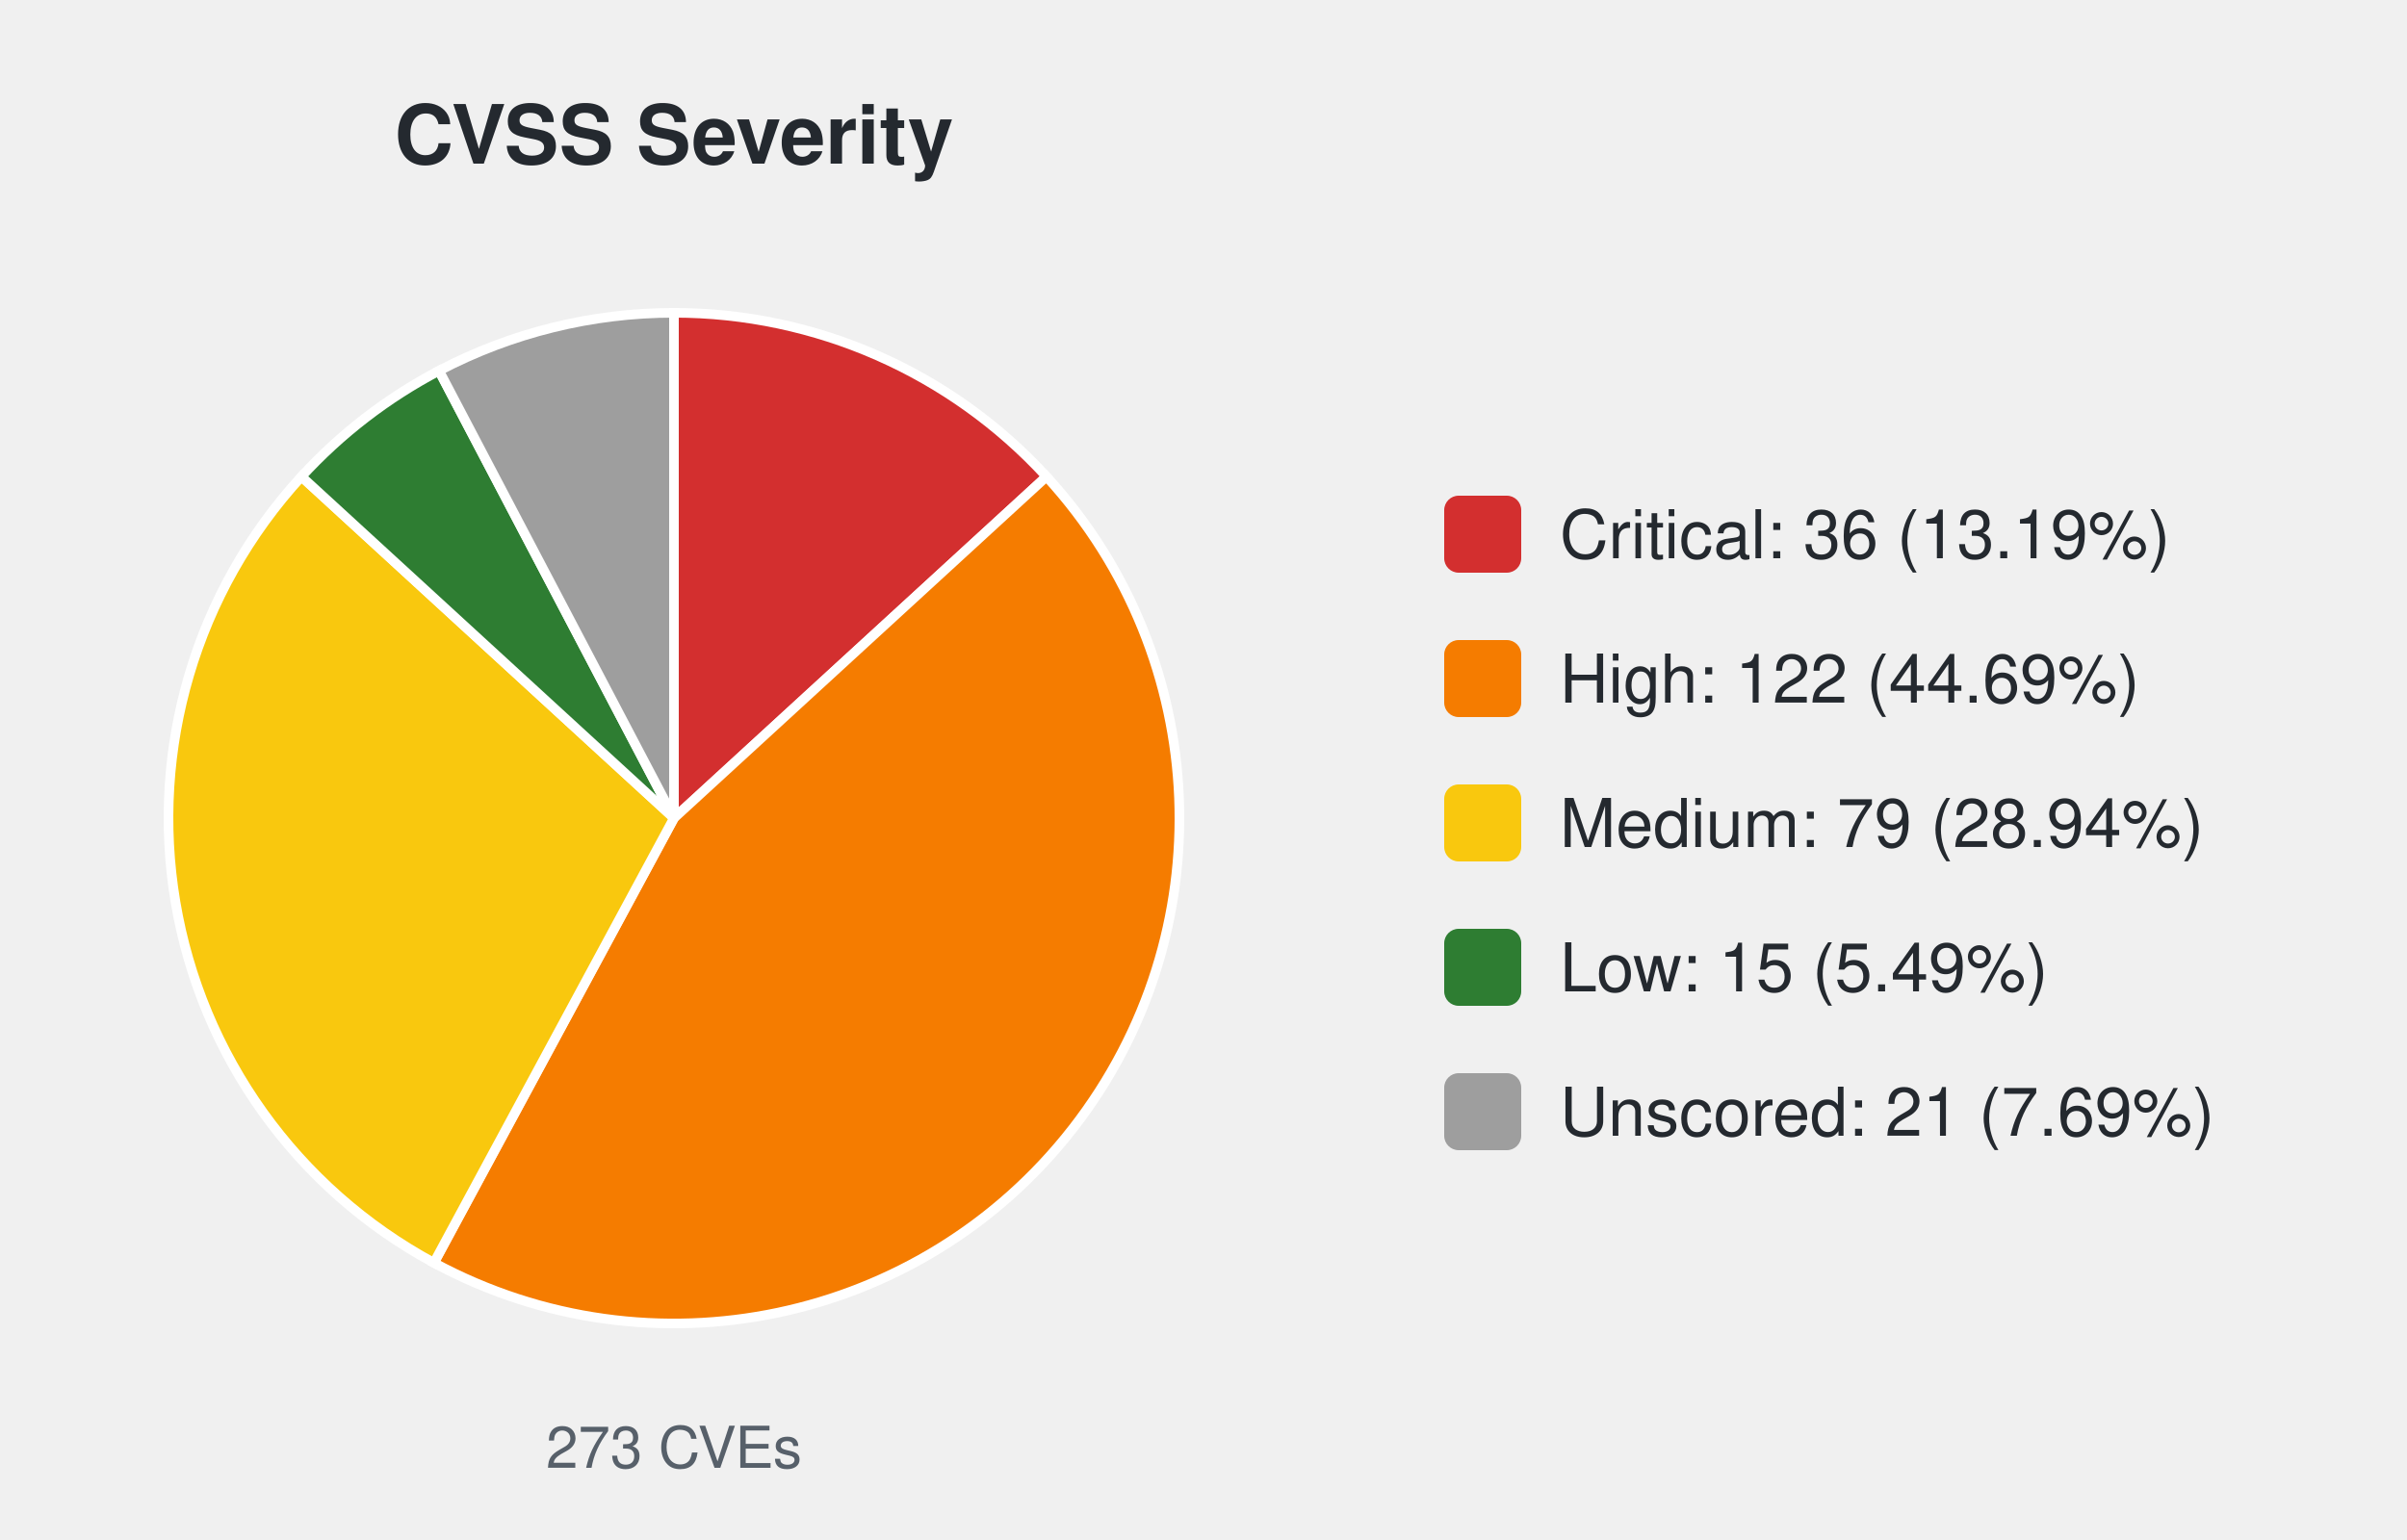
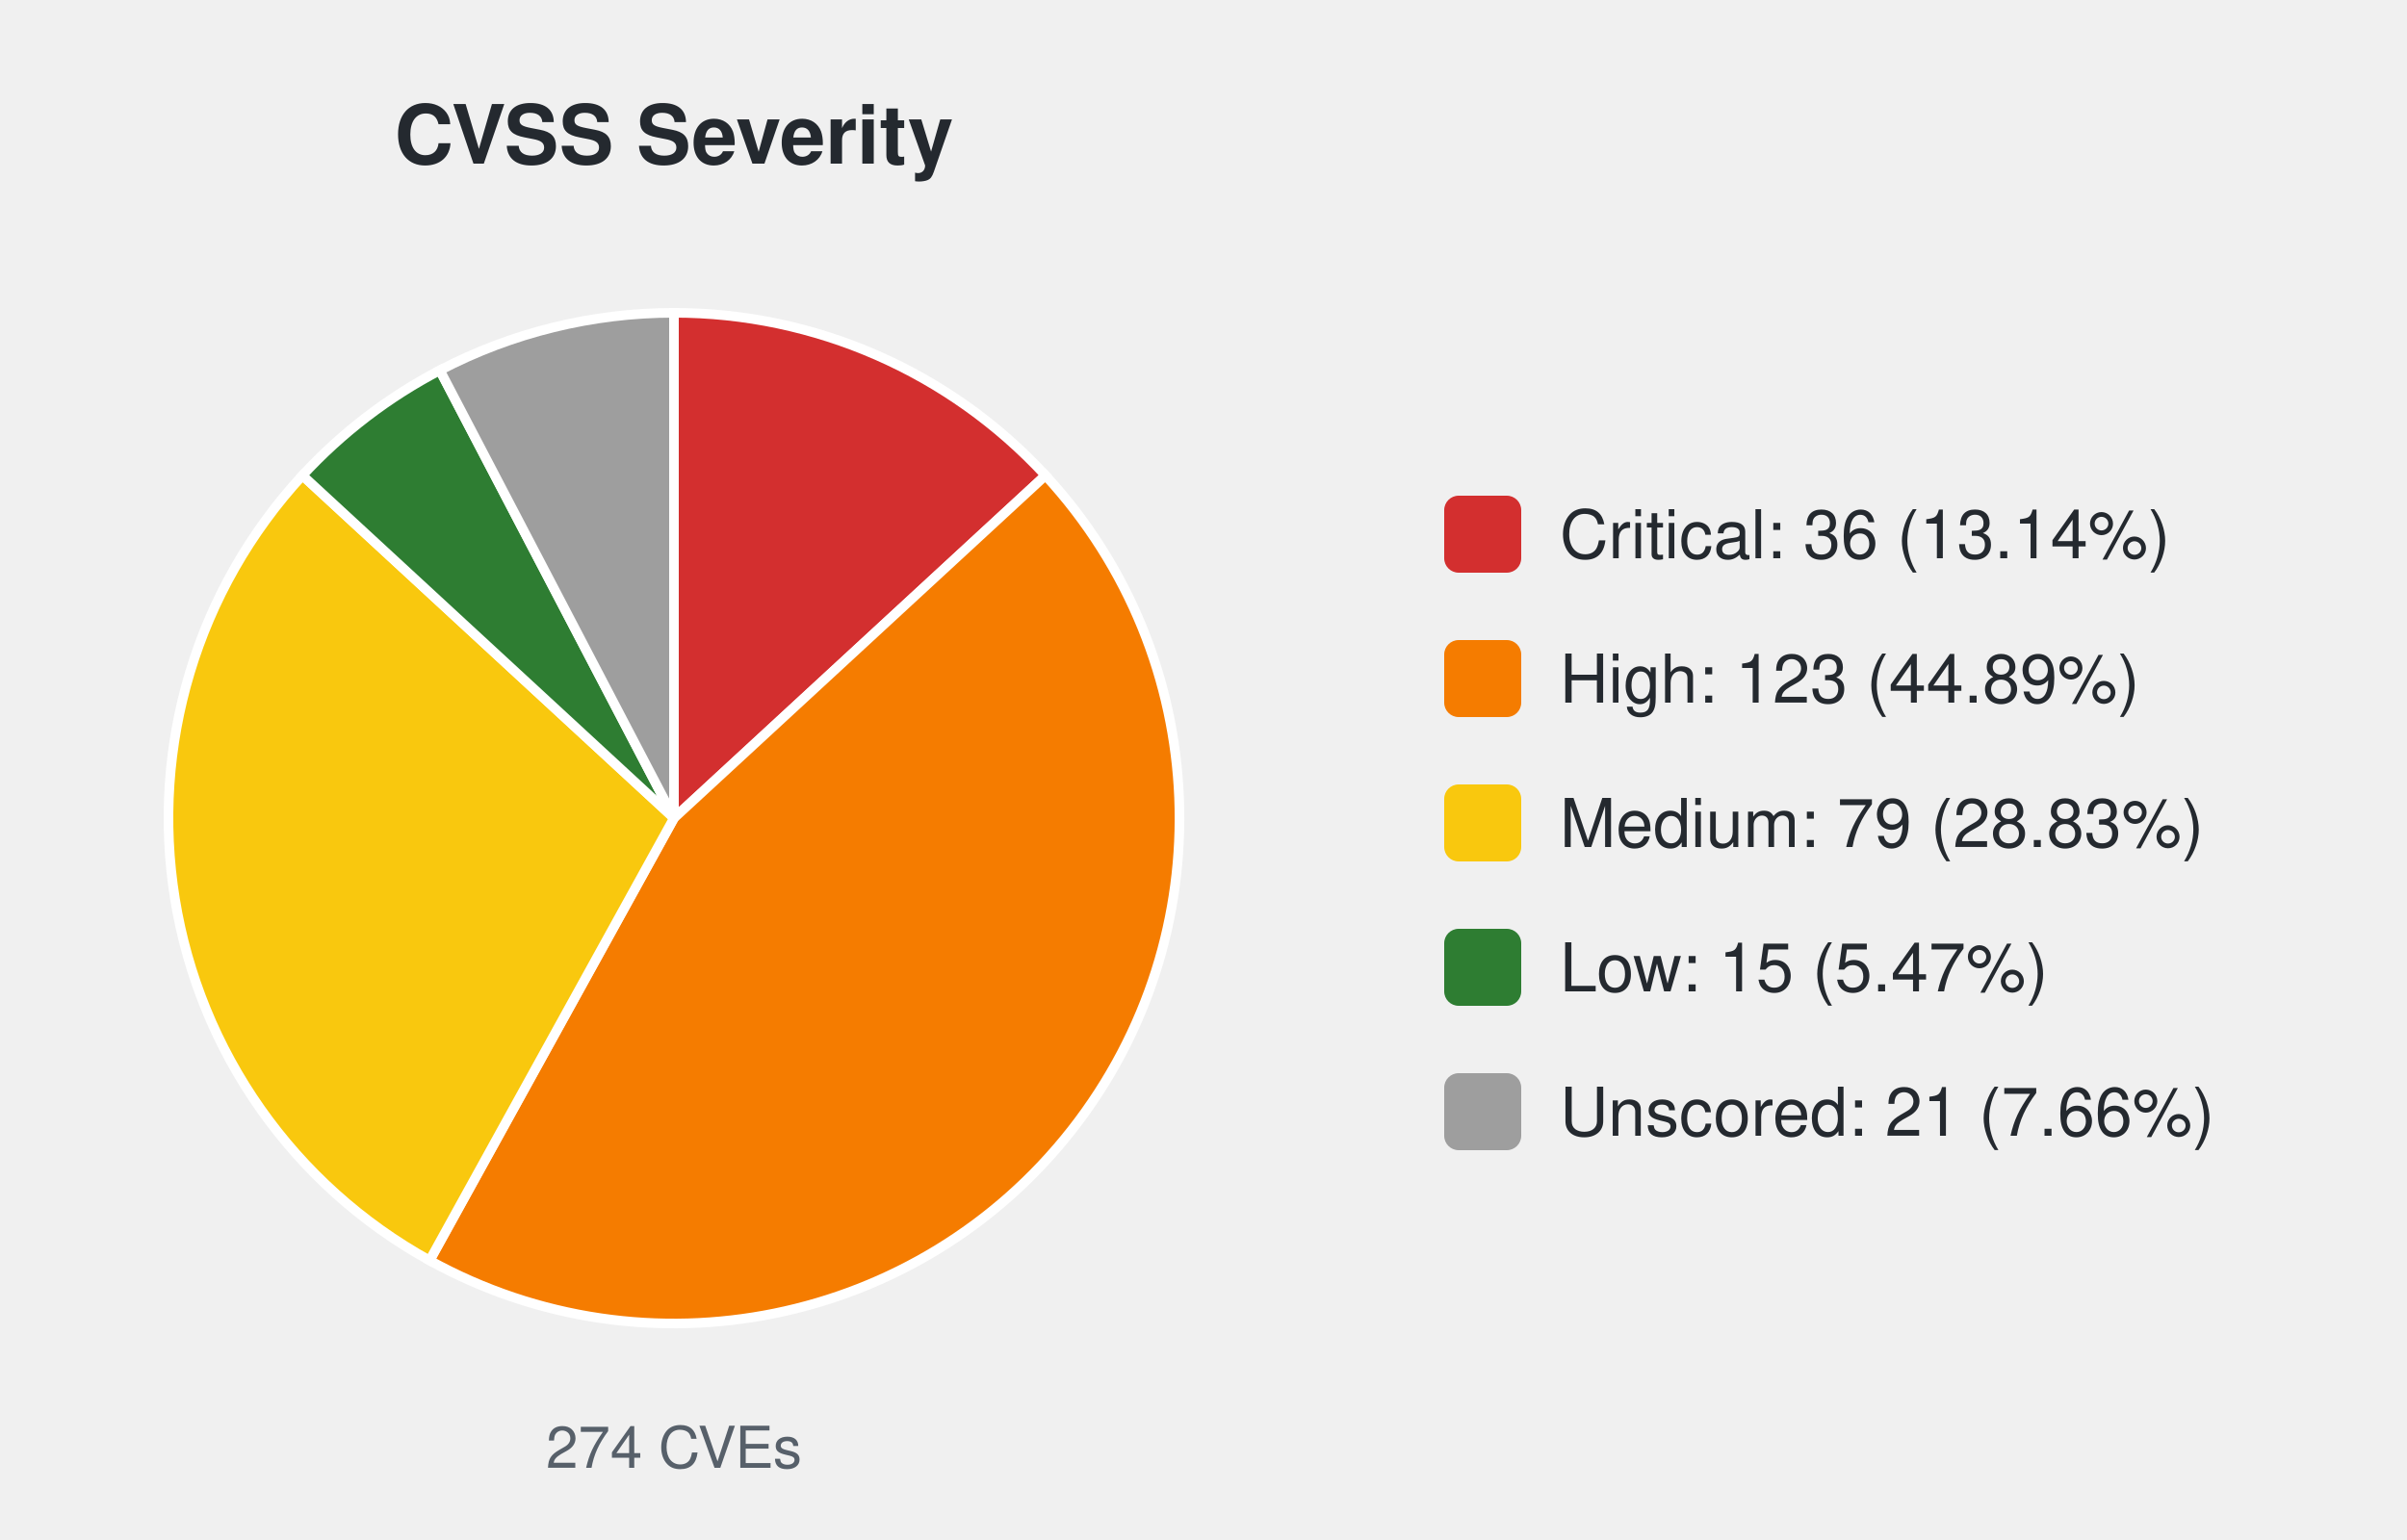
<svg xmlns="http://www.w3.org/2000/svg" width="500" height="320" viewBox="0 0 500 320" font-family="-apple-system,Segoe UI,Helvetica,Arial,sans-serif">
  <text x="140.0" y="34" font-size="17" font-weight="600" text-anchor="middle" fill="#24292f">CVSS Severity</text>
-   <path d="M140.00,170.00 L140.00,65.00 A105.0,105.0 0 0 1 217.38,99.03 Z" fill="#d32f2f" stroke="#ffffff" stroke-width="2" />
-   <path d="M140.00,170.00 L217.38,99.03 A105.0,105.0 0 0 1 90.14,262.41 Z" fill="#f57c00" stroke="#ffffff" stroke-width="2" />
-   <path d="M140.00,170.00 L90.14,262.41 A105.0,105.0 0 0 1 62.62,99.03 Z" fill="#f9c80e" stroke="#ffffff" stroke-width="2" />
-   <path d="M140.00,170.00 L62.62,99.03 A105.0,105.0 0 0 1 91.20,77.03 Z" fill="#2e7d32" stroke="#ffffff" stroke-width="2" />
-   <path d="M140.00,170.00 L91.20,77.03 A105.0,105.0 0 0 1 140.00,65.00 Z" fill="#9e9e9e" stroke="#ffffff" stroke-width="2" />
-   <text x="140.0" y="305" font-size="12" text-anchor="middle" fill="#57606a">273 CVEs</text>
+   <path d="M140.00,170.00 L140.00,65.00 A105.0,105.0 0 0 1 217.17,98.79 Z" fill="#d32f2f" stroke="#ffffff" stroke-width="2" />
+   <path d="M140.00,170.00 L217.17,98.79 A105.0,105.0 0 0 1 89.25,261.92 Z" fill="#f57c00" stroke="#ffffff" stroke-width="2" />
+   <path d="M140.00,170.00 L89.25,261.92 A105.0,105.0 0 0 1 62.83,98.79 Z" fill="#f9c80e" stroke="#ffffff" stroke-width="2" />
+   <path d="M140.00,170.00 L62.83,98.79 A105.0,105.0 0 0 1 91.37,76.94 Z" fill="#2e7d32" stroke="#ffffff" stroke-width="2" />
+   <path d="M140.00,170.00 L91.37,76.94 A105.0,105.0 0 0 1 140.00,65.00 Z" fill="#9e9e9e" stroke="#ffffff" stroke-width="2" />
+   <text x="140.0" y="305" font-size="12" text-anchor="middle" fill="#57606a">274 CVEs</text>
  <rect x="300.0" y="103.0" width="16" height="16" rx="3" fill="#d32f2f" />
-   <text x="324.0" y="116.0" font-size="14" fill="#24292f">Critical: 36 (13.19%)</text>
+   <text x="324.0" y="116.0" font-size="14" fill="#24292f">Critical: 36 (13.14%)</text>
  <rect x="300.0" y="133.0" width="16" height="16" rx="3" fill="#f57c00" />
-   <text x="324.0" y="146.0" font-size="14" fill="#24292f">High: 122 (44.69%)</text>
+   <text x="324.0" y="146.0" font-size="14" fill="#24292f">High: 123 (44.89%)</text>
  <rect x="300.0" y="163.0" width="16" height="16" rx="3" fill="#f9c80e" />
-   <text x="324.0" y="176.0" font-size="14" fill="#24292f">Medium: 79 (28.94%)</text>
+   <text x="324.0" y="176.0" font-size="14" fill="#24292f">Medium: 79 (28.83%)</text>
  <rect x="300.0" y="193.0" width="16" height="16" rx="3" fill="#2e7d32" />
-   <text x="324.0" y="206.0" font-size="14" fill="#24292f">Low: 15 (5.49%)</text>
+   <text x="324.0" y="206.0" font-size="14" fill="#24292f">Low: 15 (5.47%)</text>
  <rect x="300.0" y="223.0" width="16" height="16" rx="3" fill="#9e9e9e" />
-   <text x="324.0" y="236.0" font-size="14" fill="#24292f">Unscored: 21 (7.69%)</text>
+   <text x="324.0" y="236.0" font-size="14" fill="#24292f">Unscored: 21 (7.66%)</text>
</svg>
